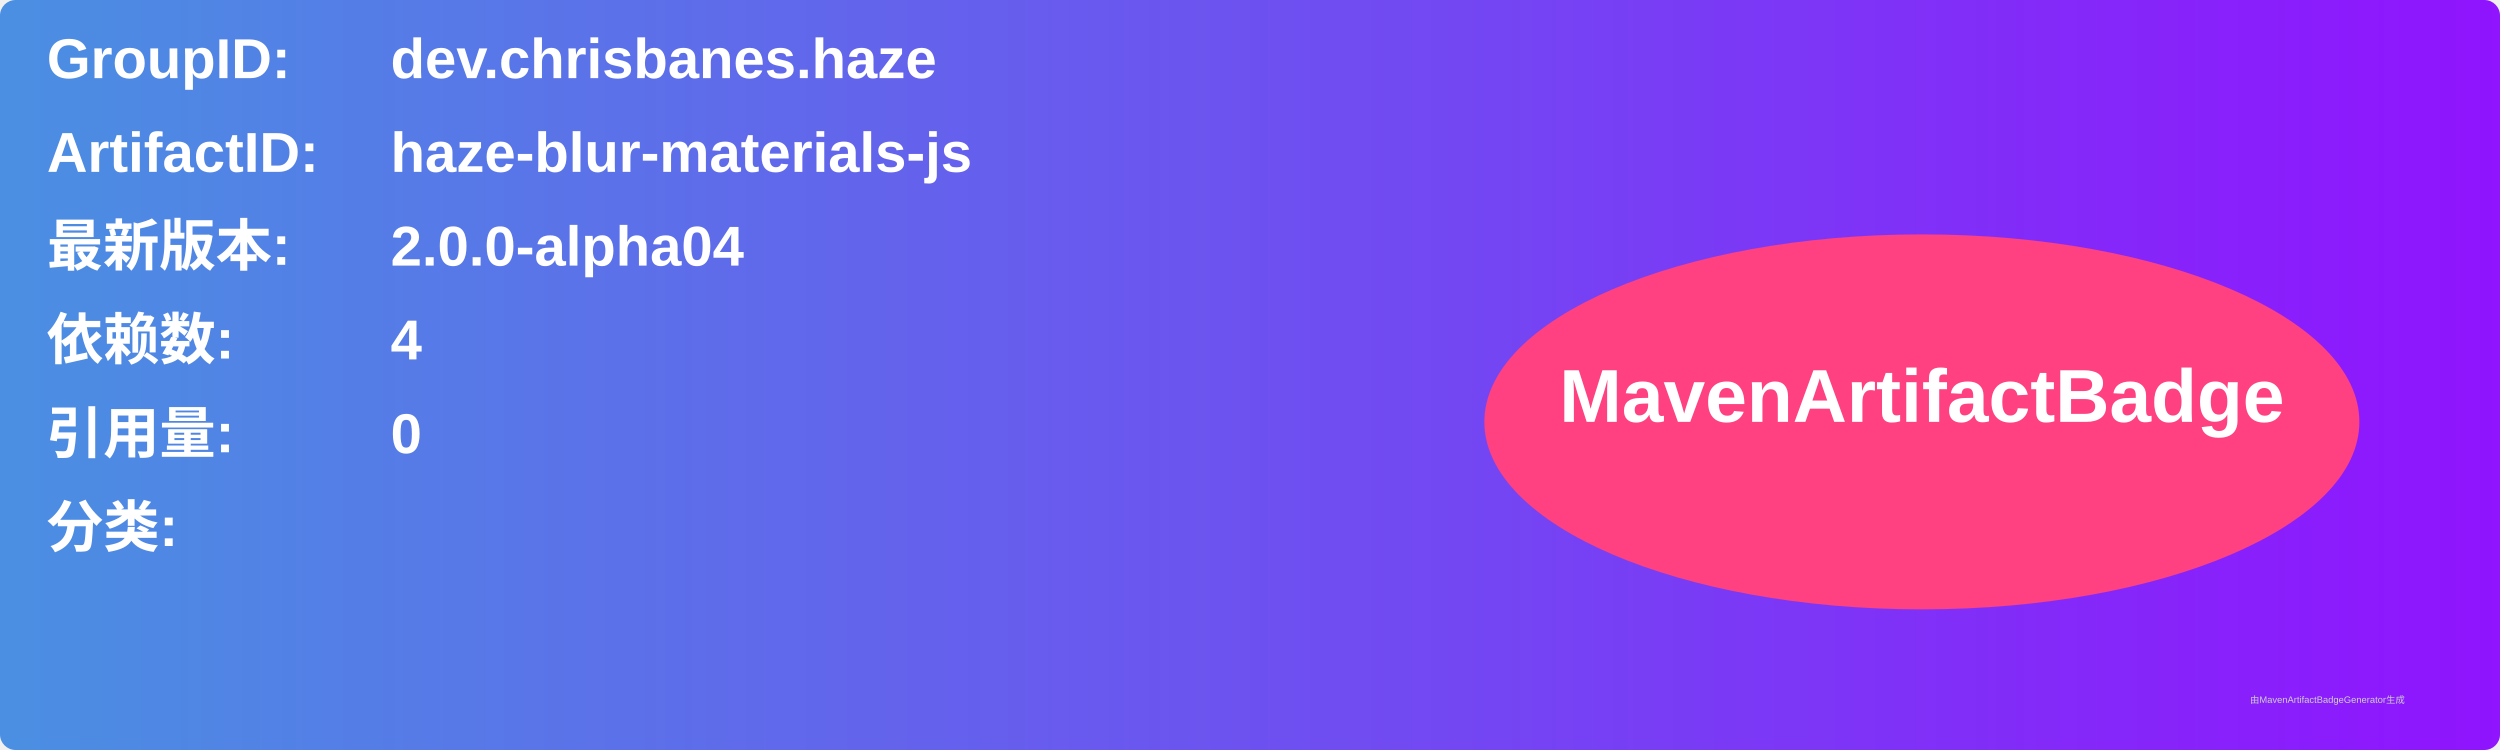
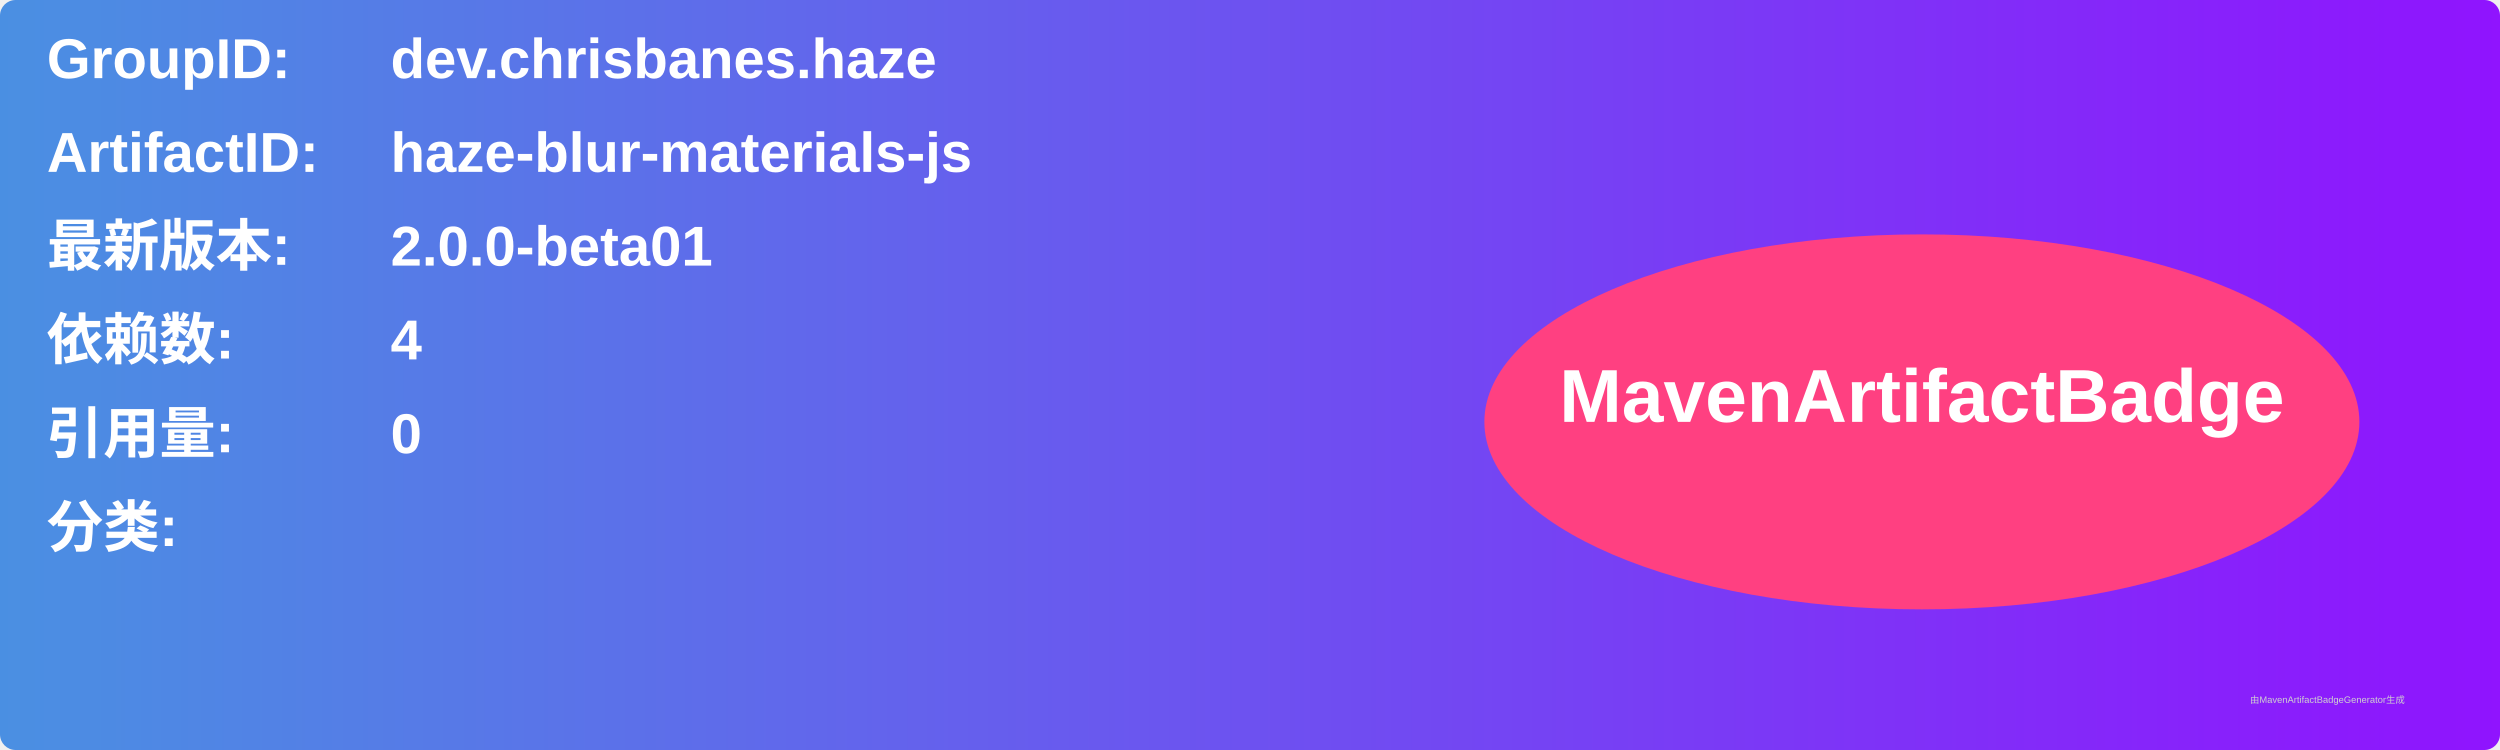
<svg xmlns="http://www.w3.org/2000/svg" width="800" height="240" viewBox="0 0 800 240">
  <linearGradient id="grad" x1="0%" y1="0%" x2="100%" y2="0%">
    <stop offset="0%" stop-color="#4a90e2" />
    <stop offset="100%" stop-color="#9013fe" />
  </linearGradient>
  <rect width="100%" height="100%" rx="5" ry="5" fill="url(#grad)" />
  <g transform="translate(15, 15)">
    <text x="0" y="10" font-family="Arial" font-size="18" fill="white" font-weight="bold" width="260">GroupID:</text>
    <text x="110" y="10" font-family="Arial" font-size="18" fill="white" font-weight="bold" width="460">dev.chrisbanes.haze</text>
    <text x="0" y="40" font-family="Arial" font-size="18" fill="white" font-weight="bold" width="260">ArtifactID:</text>
    <text x="110" y="40" font-family="Arial" font-size="18" fill="white" font-weight="bold" width="460">haze-blur-materials-js</text>
    <text x="0" y="70" font-family="Arial" font-size="18" fill="white" font-weight="bold">最新版本:</text>
    <text x="110" y="70" font-family="Arial" font-size="18" fill="white" font-weight="bold">
-       <tspan font-weight="bold">2.0.0-alpha04</tspan>
+       <tspan font-weight="bold">2.0.0-beta01</tspan>
    </text>
    <text x="0" y="100" font-family="Arial" font-size="18" fill="white" font-weight="bold">依赖数: </text>
    <text x="110" y="100" font-family="Arial" font-size="18" fill="white">
      <tspan font-weight="bold">4</tspan>
    </text>
    <text x="0" y="130" font-family="Arial" font-size="18" fill="white" font-weight="bold">引用量: </text>
    <text x="110" y="130" font-family="Arial" font-size="18" fill="white">
      <tspan font-weight="bold">0</tspan>
    </text>
    <text x="0" y="160" font-family="Arial" font-size="18" fill="white" font-weight="bold">分类:</text>
    <text x="10" y="190" font-family="Arial" font-size="10" fill="white">
      <tspan font-weight="bold" />
    </text>
    <ellipse cx="600" cy="120" rx="140" ry="60" fill="#ff4081" />
    <text x="600" y="120" text-anchor="middle" font-family="Arial" font-size="24" fill="white" font-weight="bold">MavenArtifactBadge</text>
  </g>
  <text x="720" y="225" font-family="Arial" font-size="3" fill="#d0d0d0">由MavenArtifactBadgeGenerator生成</text>
</svg>
